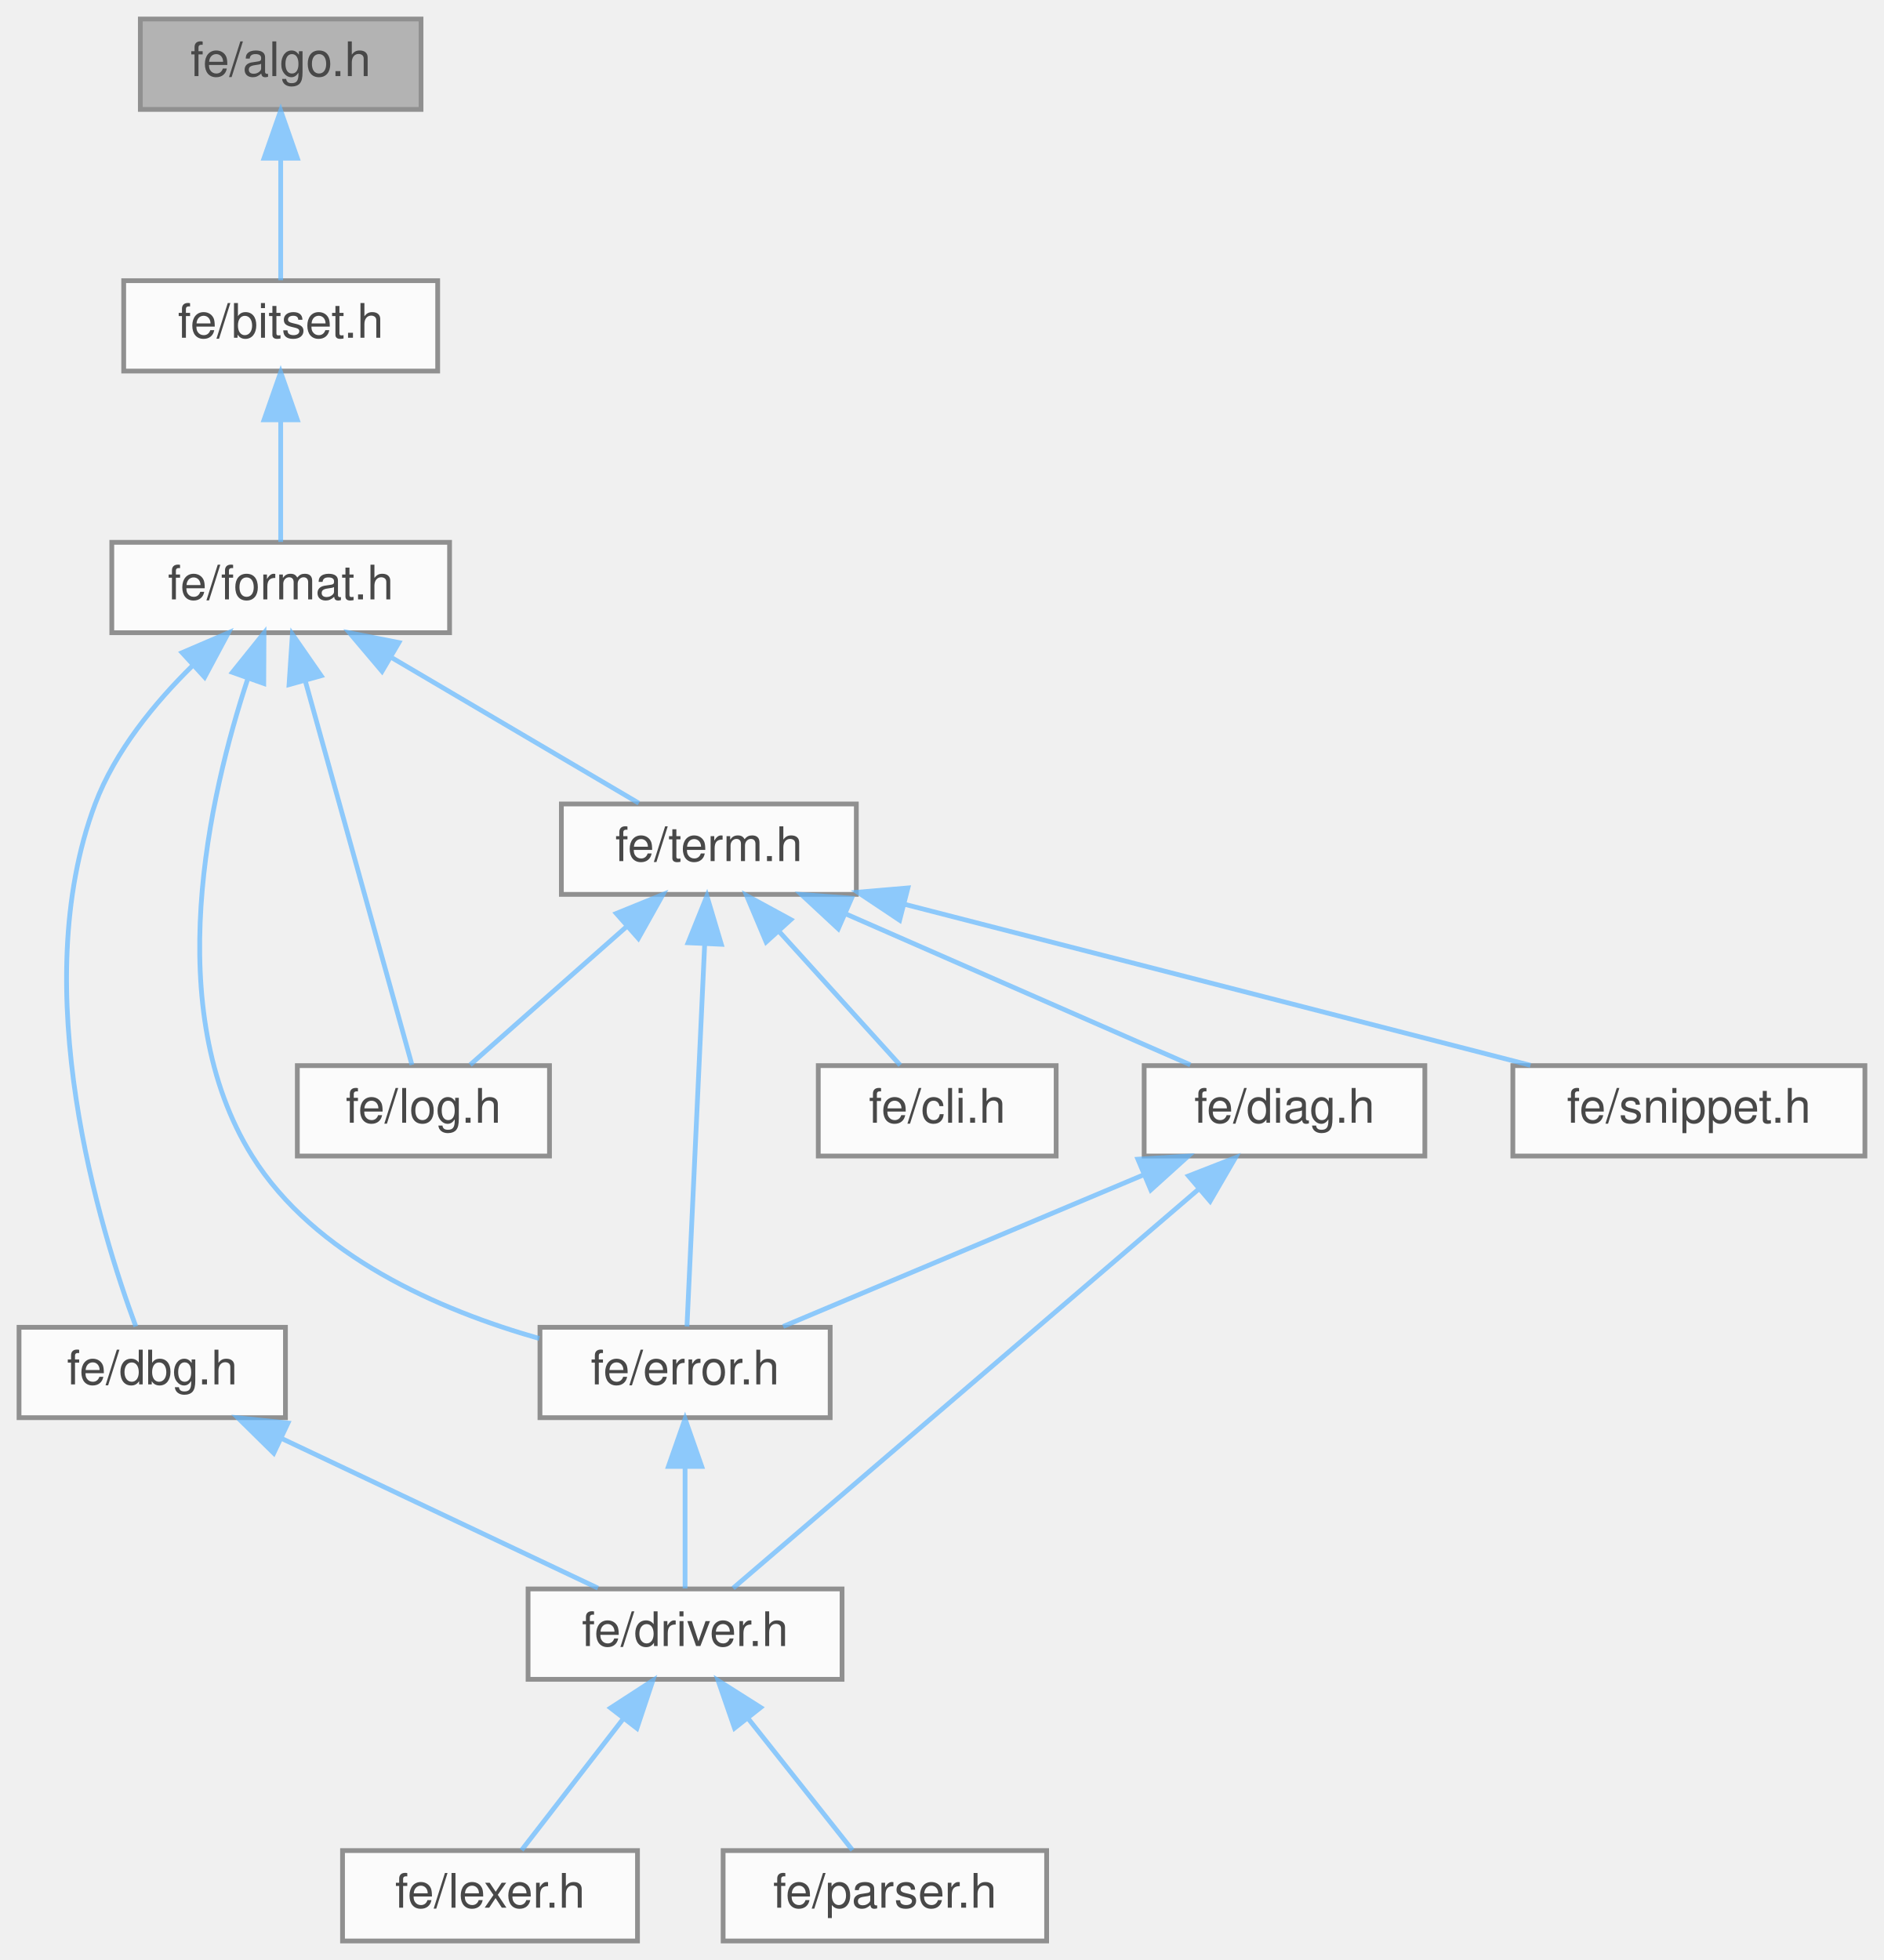
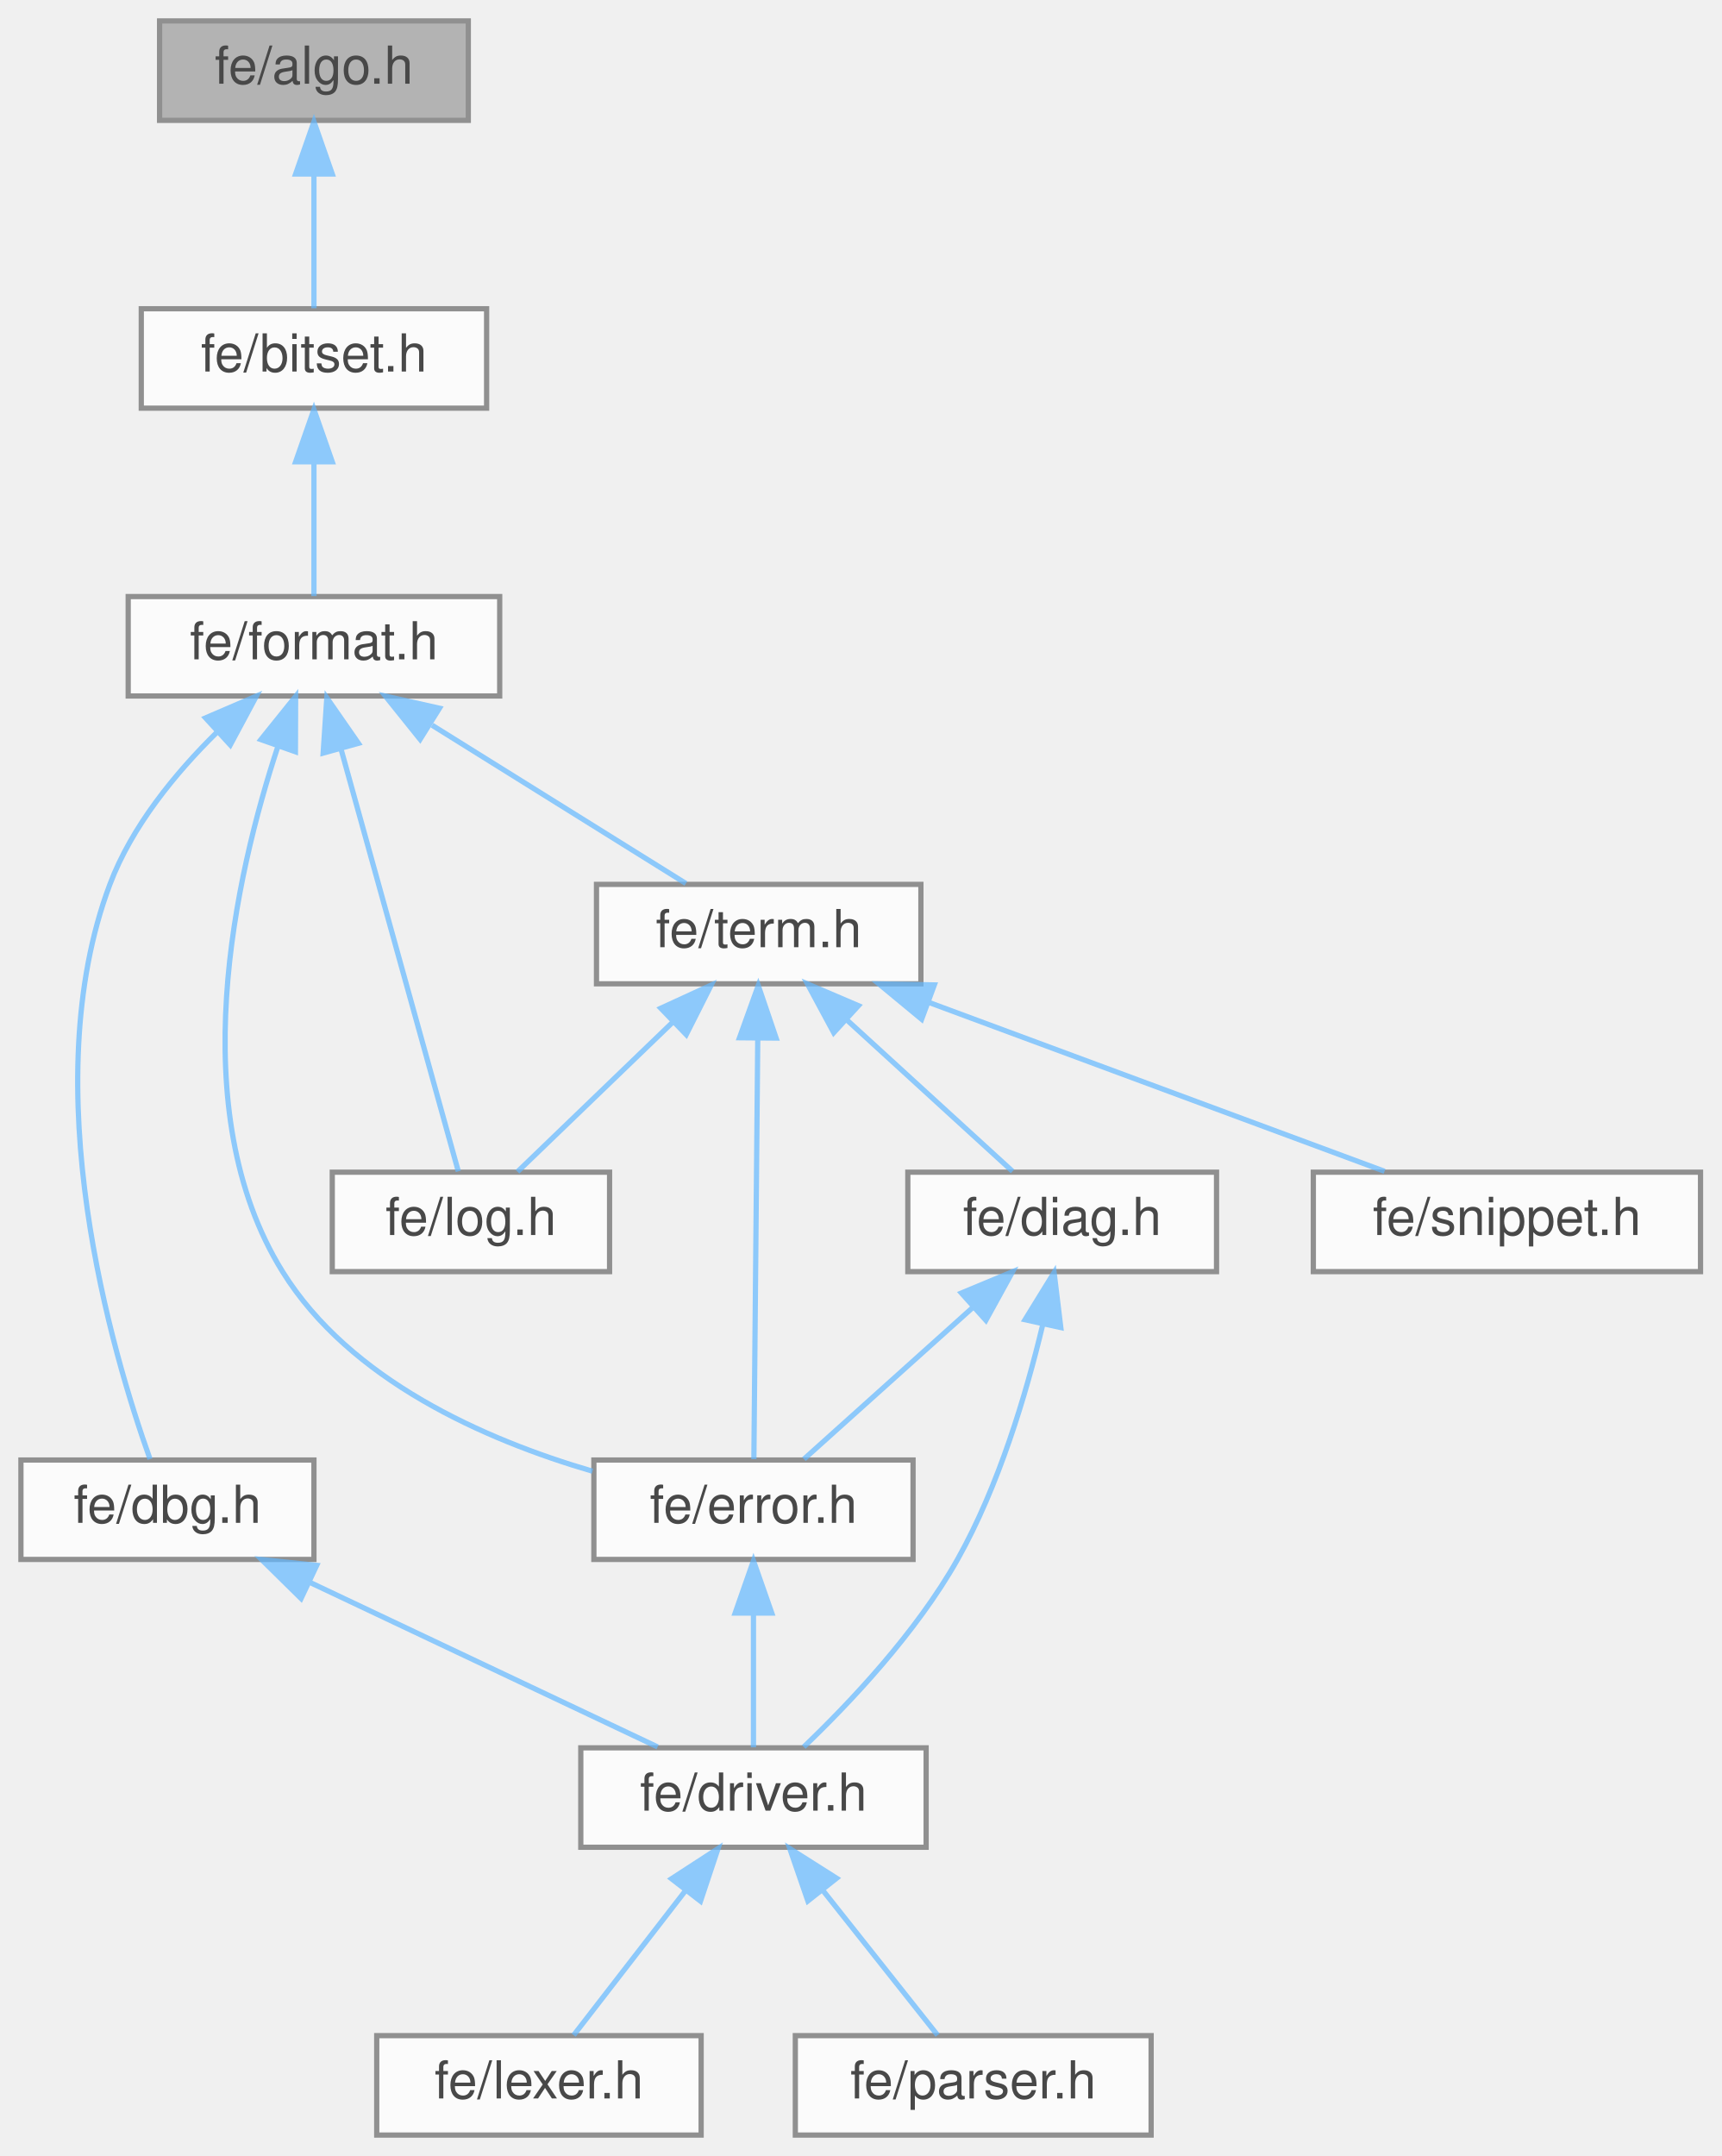
- <svg xmlns="http://www.w3.org/2000/svg" xmlns:xlink="http://www.w3.org/1999/xlink" width="396pt" height="412pt" viewBox="0.00 0.00 396.00 412.00">
+ <svg xmlns="http://www.w3.org/2000/svg" xmlns:xlink="http://www.w3.org/1999/xlink" width="329pt" height="412pt" viewBox="0.00 0.00 329.00 412.00">
  <svg id="main" version="1.1" xml:space="preserve">
    <style type="text/css">
.node, .edge {opacity: 0.7;}
.node.selected, .edge.selected {opacity: 1;}
.edge:hover path { stroke: red; }
.edge:hover polygon { stroke: red; fill: red; }
</style>
    <svg id="graph" class="graph">
      <g id="graph0" class="graph" transform="scale(1 1) rotate(0) translate(4 408)">
        <g id="Node000001" class="node">
          <g id="a_Node000001">
            <a xlink:title=" ">
-               <polygon fill="#999999" stroke="#666666" points="84.5,-404 25.5,-404 25.5,-385 84.5,-385 84.5,-404" />
-               <text text-anchor="middle" x="55" y="-392" font-family="Helvetica,sans-Serif" font-size="10.00">fe/algo.h</text>
+               <polygon fill="#999999" stroke="#666666" points="85.5,-404 26.5,-404 26.5,-385 85.5,-385 85.5,-404" />
+               <text text-anchor="middle" x="56" y="-392" font-family="Helvetica,sans-Serif" font-size="10.00">fe/algo.h</text>
            </a>
          </g>
        </g>
        <g id="Node000002" class="node">
          <g id="a_Node000002">
            <a xlink:href="bitset_8h.html" target="_top" xlink:title=" ">
-               <polygon fill="white" stroke="#666666" points="88,-349 22,-349 22,-330 88,-330 88,-349" />
-               <text text-anchor="middle" x="55" y="-337" font-family="Helvetica,sans-Serif" font-size="10.00">fe/bitset.h</text>
+               <polygon fill="white" stroke="#666666" points="89,-349 23,-349 23,-330 89,-330 89,-349" />
+               <text text-anchor="middle" x="56" y="-337" font-family="Helvetica,sans-Serif" font-size="10.00">fe/bitset.h</text>
            </a>
          </g>
        </g>
        <g id="edge1_Node000001_Node000002" class="edge">
          <g id="a_edge1_Node000001_Node000002">
            <a xlink:title=" ">
-               <path fill="none" stroke="#63b8ff" d="M55,-374.66C55,-365.93 55,-355.99 55,-349.09" />
-               <polygon fill="#63b8ff" stroke="#63b8ff" points="51.5,-374.75 55,-384.75 58.5,-374.75 51.5,-374.75" />
+               <path fill="none" stroke="#63b8ff" d="M56,-374.66C56,-365.93 56,-355.99 56,-349.09" />
+               <polygon fill="#63b8ff" stroke="#63b8ff" points="52.5,-374.75 56,-384.75 59.5,-374.75 52.5,-374.75" />
            </a>
          </g>
        </g>
        <g id="Node000003" class="node">
          <g id="a_Node000003">
            <a xlink:href="format_8h.html" target="_top" xlink:title=" ">
-               <polygon fill="white" stroke="#666666" points="90.5,-294 19.5,-294 19.5,-275 90.5,-275 90.5,-294" />
-               <text text-anchor="middle" x="55" y="-282" font-family="Helvetica,sans-Serif" font-size="10.00">fe/format.h</text>
+               <polygon fill="white" stroke="#666666" points="91.5,-294 20.5,-294 20.5,-275 91.5,-275 91.5,-294" />
+               <text text-anchor="middle" x="56" y="-282" font-family="Helvetica,sans-Serif" font-size="10.00">fe/format.h</text>
            </a>
          </g>
        </g>
        <g id="edge2_Node000002_Node000003" class="edge">
          <g id="a_edge2_Node000002_Node000003">
            <a xlink:title=" ">
-               <path fill="none" stroke="#63b8ff" d="M55,-319.66C55,-310.93 55,-300.99 55,-294.09" />
-               <polygon fill="#63b8ff" stroke="#63b8ff" points="51.5,-319.75 55,-329.75 58.5,-319.75 51.5,-319.75" />
+               <path fill="none" stroke="#63b8ff" d="M56,-319.66C56,-310.93 56,-300.99 56,-294.09" />
+               <polygon fill="#63b8ff" stroke="#63b8ff" points="52.5,-319.75 56,-329.75 59.5,-319.75 52.5,-319.75" />
            </a>
          </g>
        </g>
        <g id="Node000004" class="node">
          <g id="a_Node000004">
            <a xlink:href="dbg_8h.html" target="_top" xlink:title=" ">
              <polygon fill="white" stroke="#666666" points="56,-129 0,-129 0,-110 56,-110 56,-129" />
              <text text-anchor="middle" x="28" y="-117" font-family="Helvetica,sans-Serif" font-size="10.00">fe/dbg.h</text>
            </a>
          </g>
        </g>
        <g id="edge3_Node000003_Node000004" class="edge">
          <g id="a_edge3_Node000003_Node000004">
            <a xlink:title=" ">
-               <path fill="none" stroke="#63b8ff" d="M36.43,-268.04C28.52,-260.25 20.18,-250.11 16,-239 1.37,-200.1 17.11,-149.23 24.55,-129.17" />
-               <polygon fill="#63b8ff" stroke="#63b8ff" points="34.28,-270.81 44.01,-274.99 39.01,-265.65 34.28,-270.81" />
+               <path fill="none" stroke="#63b8ff" d="M37.43,-268.04C29.52,-260.25 21.18,-250.11 17,-239 2.38,-200.13 17.5,-149.25 24.67,-129.18" />
+               <polygon fill="#63b8ff" stroke="#63b8ff" points="35.28,-270.81 45.01,-274.99 40.01,-265.65 35.28,-270.81" />
            </a>
          </g>
        </g>
        <g id="Node000008" class="node">
          <g id="a_Node000008">
            <a xlink:href="error_8h.html" target="_top" xlink:title=" ">
              <polygon fill="white" stroke="#666666" points="170.5,-129 109.5,-129 109.5,-110 170.5,-110 170.5,-129" />
              <text text-anchor="middle" x="140" y="-117" font-family="Helvetica,sans-Serif" font-size="10.00">fe/error.h</text>
            </a>
          </g>
        </g>
        <g id="edge7_Node000003_Node000008" class="edge">
          <g id="a_edge7_Node000003_Node000008">
            <a xlink:title=" ">
-               <path fill="none" stroke="#63b8ff" d="M48.1,-265.38C39.93,-240.65 29.71,-195.9 49,-165 62.13,-143.96 88.4,-132.6 109.36,-126.64" />
-               <polygon fill="#63b8ff" stroke="#63b8ff" points="44.85,-266.67 51.49,-274.93 51.44,-264.33 44.85,-266.67" />
+               <path fill="none" stroke="#63b8ff" d="M49.12,-265.39C40.98,-240.68 30.78,-195.94 50,-165 62.88,-144.27 88.58,-132.9 109.24,-126.86" />
+               <polygon fill="#63b8ff" stroke="#63b8ff" points="45.86,-266.67 52.5,-274.93 52.46,-264.34 45.86,-266.67" />
            </a>
          </g>
        </g>
        <g id="Node000009" class="node">
          <g id="a_Node000009">
            <a xlink:href="log_8h.html" target="_top" xlink:title=" ">
-               <polygon fill="white" stroke="#666666" points="111.5,-184 58.5,-184 58.5,-165 111.5,-165 111.5,-184" />
-               <text text-anchor="middle" x="85" y="-172" font-family="Helvetica,sans-Serif" font-size="10.00">fe/log.h</text>
+               <polygon fill="white" stroke="#666666" points="112.5,-184 59.5,-184 59.5,-165 112.5,-165 112.5,-184" />
+               <text text-anchor="middle" x="86" y="-172" font-family="Helvetica,sans-Serif" font-size="10.00">fe/log.h</text>
            </a>
          </g>
        </g>
        <g id="edge9_Node000003_Node000009" class="edge">
          <g id="a_edge9_Node000003_Node000009">
            <a xlink:title=" ">
-               <path fill="none" stroke="#63b8ff" d="M60.19,-264.8C66.75,-241.2 77.76,-201.58 82.59,-184.16" />
-               <polygon fill="#63b8ff" stroke="#63b8ff" points="56.76,-264.09 57.46,-274.66 63.5,-265.96 56.76,-264.09" />
+               <path fill="none" stroke="#63b8ff" d="M61.19,-264.8C67.75,-241.2 78.76,-201.58 83.59,-184.16" />
+               <polygon fill="#63b8ff" stroke="#63b8ff" points="57.76,-264.09 58.46,-274.66 64.5,-265.96 57.76,-264.09" />
            </a>
          </g>
        </g>
        <g id="Node000010" class="node">
          <g id="a_Node000010">
            <a xlink:href="term_8h.html" target="_top" xlink:title=" ">
-               <polygon fill="white" stroke="#666666" points="176,-239 114,-239 114,-220 176,-220 176,-239" />
-               <text text-anchor="middle" x="145" y="-227" font-family="Helvetica,sans-Serif" font-size="10.00">fe/term.h</text>
+               <polygon fill="white" stroke="#666666" points="172,-239 110,-239 110,-220 172,-220 172,-239" />
+               <text text-anchor="middle" x="141" y="-227" font-family="Helvetica,sans-Serif" font-size="10.00">fe/term.h</text>
            </a>
          </g>
        </g>
        <g id="edge10_Node000003_Node000010" class="edge">
          <g id="a_edge10_Node000003_Node000010">
            <a xlink:title=" ">
-               <path fill="none" stroke="#63b8ff" d="M78.44,-269.7C94.84,-260.04 116.23,-247.44 130.28,-239.17" />
-               <polygon fill="#63b8ff" stroke="#63b8ff" points="76.3,-266.89 69.46,-274.98 79.85,-272.93 76.3,-266.89" />
+               <path fill="none" stroke="#63b8ff" d="M78.57,-269.42C94,-259.81 113.95,-247.37 127.09,-239.17" />
+               <polygon fill="#63b8ff" stroke="#63b8ff" points="76.29,-266.72 69.66,-274.98 79.99,-272.66 76.29,-266.72" />
            </a>
          </g>
        </g>
        <g id="Node000005" class="node">
          <g id="a_Node000005">
            <a xlink:href="driver_8h.html" target="_top" xlink:title=" ">
              <polygon fill="white" stroke="#666666" points="173,-74 107,-74 107,-55 173,-55 173,-74" />
              <text text-anchor="middle" x="140" y="-62" font-family="Helvetica,sans-Serif" font-size="10.00">fe/driver.h</text>
            </a>
          </g>
        </g>
        <g id="edge4_Node000004_Node000005" class="edge">
          <g id="a_edge4_Node000004_Node000005">
            <a xlink:title=" ">
              <path fill="none" stroke="#63b8ff" d="M55.19,-105.63C75.82,-95.87 103.62,-82.71 121.68,-74.17" />
              <polygon fill="#63b8ff" stroke="#63b8ff" points="53.54,-102.54 45.99,-109.98 56.53,-108.87 53.54,-102.54" />
            </a>
          </g>
        </g>
        <g id="Node000006" class="node">
          <g id="a_Node000006">
            <a xlink:href="lexer_8h.html" target="_top" xlink:title=" ">
              <polygon fill="white" stroke="#666666" points="130,-19 68,-19 68,0 130,0 130,-19" />
              <text text-anchor="middle" x="99" y="-7" font-family="Helvetica,sans-Serif" font-size="10.00">fe/lexer.h</text>
            </a>
          </g>
        </g>
        <g id="edge5_Node000005_Node000006" class="edge">
          <g id="a_edge5_Node000005_Node000006">
            <a xlink:title=" ">
              <path fill="none" stroke="#63b8ff" d="M126.98,-46.67C119.88,-37.5 111.4,-26.52 105.64,-19.09" />
              <polygon fill="#63b8ff" stroke="#63b8ff" points="124.34,-48.98 133.23,-54.75 129.88,-44.7 124.34,-48.98" />
            </a>
          </g>
        </g>
        <g id="Node000007" class="node">
          <g id="a_Node000007">
            <a xlink:href="parser_8h.html" target="_top" xlink:title=" ">
              <polygon fill="white" stroke="#666666" points="216,-19 148,-19 148,0 216,0 216,-19" />
              <text text-anchor="middle" x="182" y="-7" font-family="Helvetica,sans-Serif" font-size="10.00">fe/parser.h</text>
            </a>
          </g>
        </g>
        <g id="edge6_Node000005_Node000007" class="edge">
          <g id="a_edge6_Node000005_Node000007">
            <a xlink:title=" ">
              <path fill="none" stroke="#63b8ff" d="M153.33,-46.67C160.61,-37.5 169.3,-26.52 175.19,-19.09" />
              <polygon fill="#63b8ff" stroke="#63b8ff" points="150.4,-44.74 146.94,-54.75 155.89,-49.08 150.4,-44.74" />
            </a>
          </g>
        </g>
        <g id="edge8_Node000008_Node000005" class="edge">
          <g id="a_edge8_Node000008_Node000005">
            <a xlink:title=" ">
              <path fill="none" stroke="#63b8ff" d="M140,-99.66C140,-90.93 140,-80.99 140,-74.09" />
              <polygon fill="#63b8ff" stroke="#63b8ff" points="136.5,-99.75 140,-109.75 143.5,-99.75 136.5,-99.75" />
            </a>
          </g>
        </g>
-         <g id="edge15_Node000010_Node000008" class="edge">
-           <g id="a_edge15_Node000010_Node000008">
-             <a xlink:title=" ">
-               <path fill="none" stroke="#63b8ff" d="M144.12,-209.48C143.03,-185.84 141.2,-146.5 140.4,-129.16" />
-               <polygon fill="#63b8ff" stroke="#63b8ff" points="140.63,-209.83 144.59,-219.66 147.62,-209.51 140.63,-209.83" />
-             </a>
-           </g>
-         </g>
-         <g id="edge16_Node000010_Node000009" class="edge">
-           <g id="a_edge16_Node000010_Node000009">
-             <a xlink:title=" ">
-               <path fill="none" stroke="#63b8ff" d="M127.82,-213.32C117.12,-203.87 103.74,-192.06 94.82,-184.17" />
-               <polygon fill="#63b8ff" stroke="#63b8ff" points="125.55,-215.99 135.36,-219.98 130.18,-210.74 125.55,-215.99" />
+         <g id="edge14_Node000010_Node000008" class="edge">
+           <g id="a_edge14_Node000010_Node000008">
+             <a xlink:title=" ">
+               <path fill="none" stroke="#63b8ff" d="M140.82,-209.48C140.61,-185.84 140.24,-146.5 140.08,-129.16" />
+               <polygon fill="#63b8ff" stroke="#63b8ff" points="137.33,-209.69 140.92,-219.66 144.33,-209.63 137.33,-209.69" />
+             </a>
+           </g>
+         </g>
+         <g id="edge15_Node000010_Node000009" class="edge">
+           <g id="a_edge15_Node000010_Node000009">
+             <a xlink:title=" ">
+               <path fill="none" stroke="#63b8ff" d="M124.71,-212.8C114.96,-203.41 102.95,-191.83 94.91,-184.09" />
+               <polygon fill="#63b8ff" stroke="#63b8ff" points="122.29,-215.33 131.92,-219.75 127.15,-210.29 122.29,-215.33" />
            </a>
          </g>
        </g>
        <g id="Node000011" class="node">
          <g id="a_Node000011">
-             <a xlink:href="cli_8h.html" target="_top" xlink:title=" ">
-               <polygon fill="white" stroke="#666666" points="218,-184 168,-184 168,-165 218,-165 218,-184" />
-               <text text-anchor="middle" x="193" y="-172" font-family="Helvetica,sans-Serif" font-size="10.00">fe/cli.h</text>
+             <a xlink:href="diag_8h.html" target="_top" xlink:title=" ">
+               <polygon fill="white" stroke="#666666" points="228.5,-184 169.5,-184 169.5,-165 228.5,-165 228.5,-184" />
+               <text text-anchor="middle" x="199" y="-172" font-family="Helvetica,sans-Serif" font-size="10.00">fe/diag.h</text>
            </a>
          </g>
        </g>
        <g id="edge11_Node000010_Node000011" class="edge">
          <g id="a_edge11_Node000010_Node000011">
            <a xlink:title=" ">
-               <path fill="none" stroke="#63b8ff" d="M159.73,-212.24C168.14,-202.95 178.35,-191.68 185.22,-184.09" />
-               <polygon fill="#63b8ff" stroke="#63b8ff" points="157.04,-209.99 152.93,-219.75 162.23,-214.69 157.04,-209.99" />
+               <path fill="none" stroke="#63b8ff" d="M157.91,-213.04C168.2,-203.64 180.97,-191.98 189.51,-184.17" />
+               <polygon fill="#63b8ff" stroke="#63b8ff" points="155.34,-210.66 150.32,-219.98 160.06,-215.82 155.34,-210.66" />
            </a>
          </g>
        </g>
        <g id="Node000012" class="node">
          <g id="a_Node000012">
-             <a xlink:href="diag_8h.html" target="_top" xlink:title=" ">
-               <polygon fill="white" stroke="#666666" points="295.5,-184 236.5,-184 236.5,-165 295.5,-165 295.5,-184" />
-               <text text-anchor="middle" x="266" y="-172" font-family="Helvetica,sans-Serif" font-size="10.00">fe/diag.h</text>
-             </a>
-           </g>
-         </g>
-         <g id="edge12_Node000010_Node000012" class="edge">
-           <g id="a_edge12_Node000010_Node000012">
-             <a xlink:title=" ">
-               <path fill="none" stroke="#63b8ff" d="M173.77,-215.9C196.12,-206.11 226.52,-192.79 246.21,-184.17" />
-               <polygon fill="#63b8ff" stroke="#63b8ff" points="172.2,-212.77 164.44,-219.98 175,-219.18 172.2,-212.77" />
-             </a>
-           </g>
-         </g>
-         <g id="Node000013" class="node">
-           <g id="a_Node000013">
            <a xlink:href="snippet_8h.html" target="_top" xlink:title=" ">
-               <polygon fill="white" stroke="#666666" points="388,-184 314,-184 314,-165 388,-165 388,-184" />
-               <text text-anchor="middle" x="351" y="-172" font-family="Helvetica,sans-Serif" font-size="10.00">fe/snippet.h</text>
-             </a>
-           </g>
-         </g>
-         <g id="edge17_Node000010_Node000013" class="edge">
-           <g id="a_edge17_Node000010_Node000013">
-             <a xlink:title=" ">
-               <path fill="none" stroke="#63b8ff" d="M186.17,-217.91C224.81,-207.97 281.87,-193.29 317.71,-184.07" />
-               <polygon fill="#63b8ff" stroke="#63b8ff" points="185.1,-214.57 176.29,-220.45 186.84,-221.35 185.1,-214.57" />
-             </a>
-           </g>
-         </g>
-         <g id="edge13_Node000012_Node000005" class="edge">
-           <g id="a_edge13_Node000012_Node000005">
-             <a xlink:title=" ">
-               <path fill="none" stroke="#63b8ff" d="M247.81,-157.91C220.89,-134.83 171.34,-92.37 150.1,-74.16" />
-               <polygon fill="#63b8ff" stroke="#63b8ff" points="245.82,-160.81 255.69,-164.66 250.37,-155.5 245.82,-160.81" />
-             </a>
-           </g>
-         </g>
-         <g id="edge14_Node000012_Node000008" class="edge">
-           <g id="a_edge14_Node000012_Node000008">
-             <a xlink:title=" ">
-               <path fill="none" stroke="#63b8ff" d="M236.35,-161.03C213.05,-151.23 181.2,-137.83 160.61,-129.17" />
-               <polygon fill="#63b8ff" stroke="#63b8ff" points="235.18,-164.33 245.76,-164.98 237.9,-157.88 235.18,-164.33" />
+               <polygon fill="white" stroke="#666666" points="321,-184 247,-184 247,-165 321,-165 321,-184" />
+               <text text-anchor="middle" x="284" y="-172" font-family="Helvetica,sans-Serif" font-size="10.00">fe/snippet.h</text>
+             </a>
+           </g>
+         </g>
+         <g id="edge16_Node000010_Node000012" class="edge">
+           <g id="a_edge16_Node000010_Node000012">
+             <a xlink:title=" ">
+               <path fill="none" stroke="#63b8ff" d="M173.59,-216.42C200.12,-206.59 236.93,-192.95 260.61,-184.17" />
+               <polygon fill="#63b8ff" stroke="#63b8ff" points="172.14,-213.23 163.98,-219.98 174.57,-219.79 172.14,-213.23" />
+             </a>
+           </g>
+         </g>
+         <g id="edge12_Node000011_Node000005" class="edge">
+           <g id="a_edge12_Node000011_Node000005">
+             <a xlink:title=" ">
+               <path fill="none" stroke="#63b8ff" d="M195.24,-154.67C192.11,-141.58 186.89,-124.02 179,-110 171.14,-96.03 158.38,-82.56 149.61,-74.17" />
+               <polygon fill="#63b8ff" stroke="#63b8ff" points="191.9,-155.81 197.46,-164.83 198.74,-154.31 191.9,-155.81" />
+             </a>
+           </g>
+         </g>
+         <g id="edge13_Node000011_Node000008" class="edge">
+           <g id="a_edge13_Node000011_Node000008">
+             <a xlink:title=" ">
+               <path fill="none" stroke="#63b8ff" d="M181.8,-158.04C171.33,-148.64 158.35,-136.98 149.65,-129.17" />
+               <polygon fill="#63b8ff" stroke="#63b8ff" points="179.74,-160.91 189.52,-164.98 184.42,-155.7 179.74,-160.91" />
            </a>
          </g>
        </g>
      </g>
    </svg>
  </svg>
  <style type="text/css">

[data-mouse-over-selected='false'] { opacity: 0.7; }
[data-mouse-over-selected='true']  { opacity: 1.0; }

</style>
</svg>
